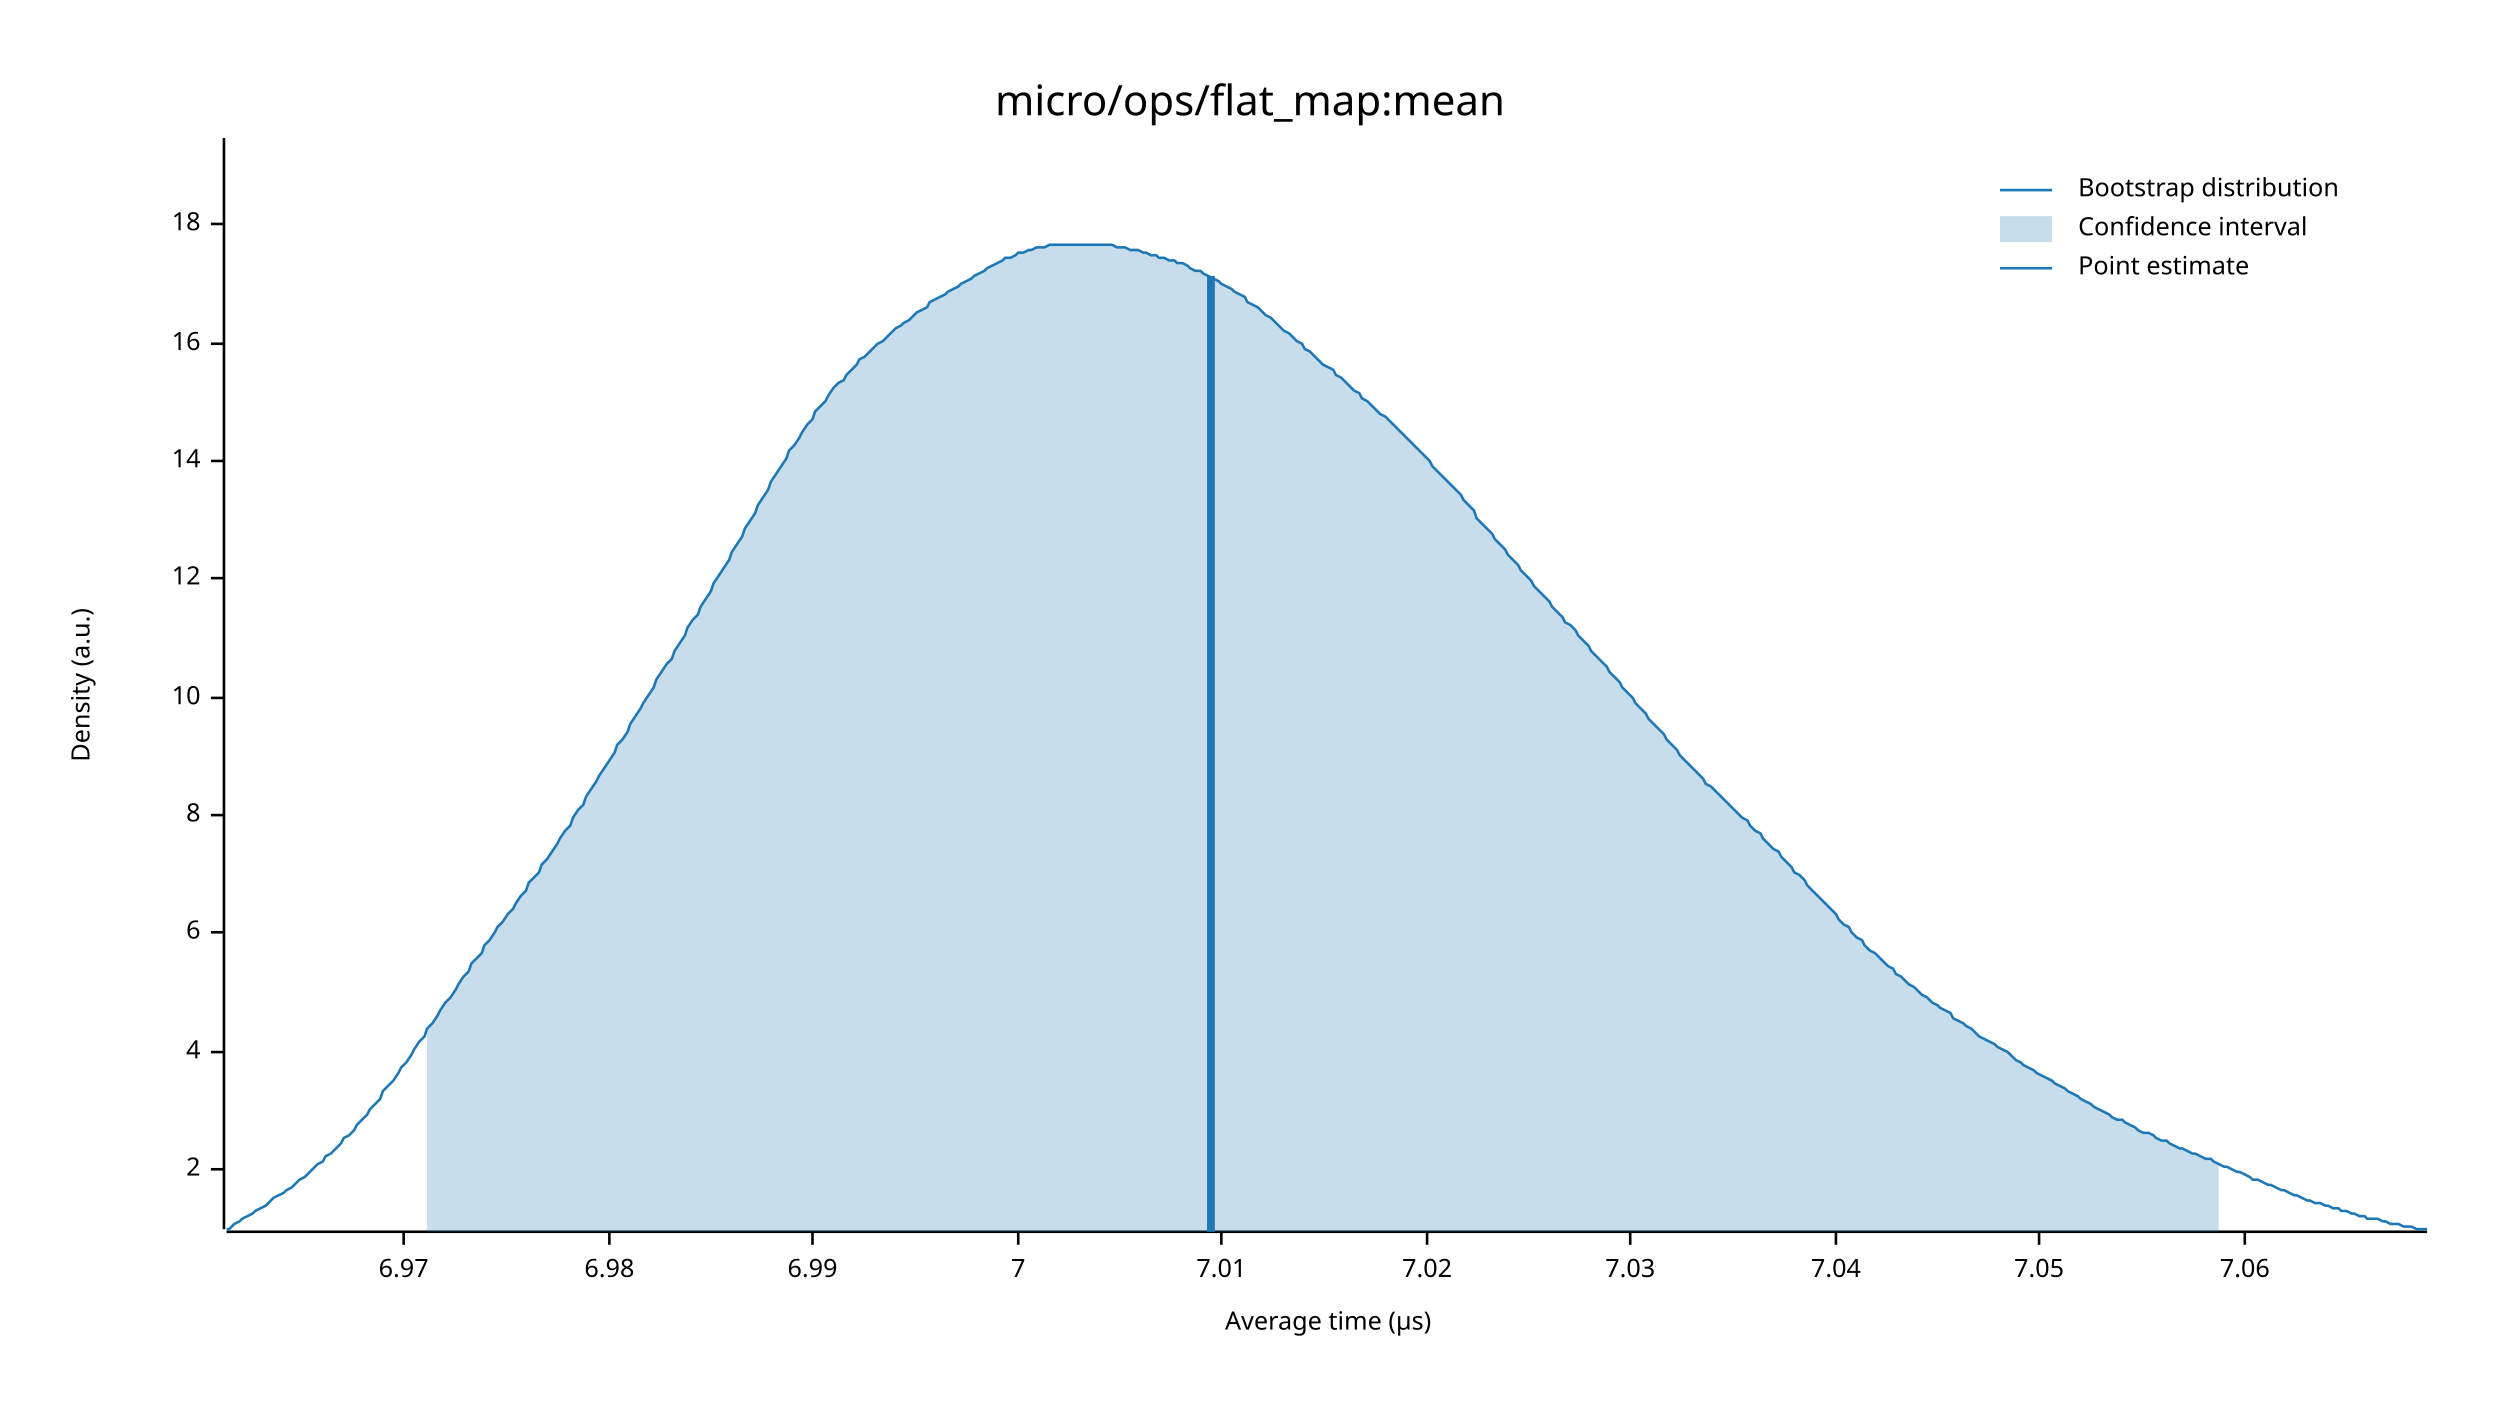
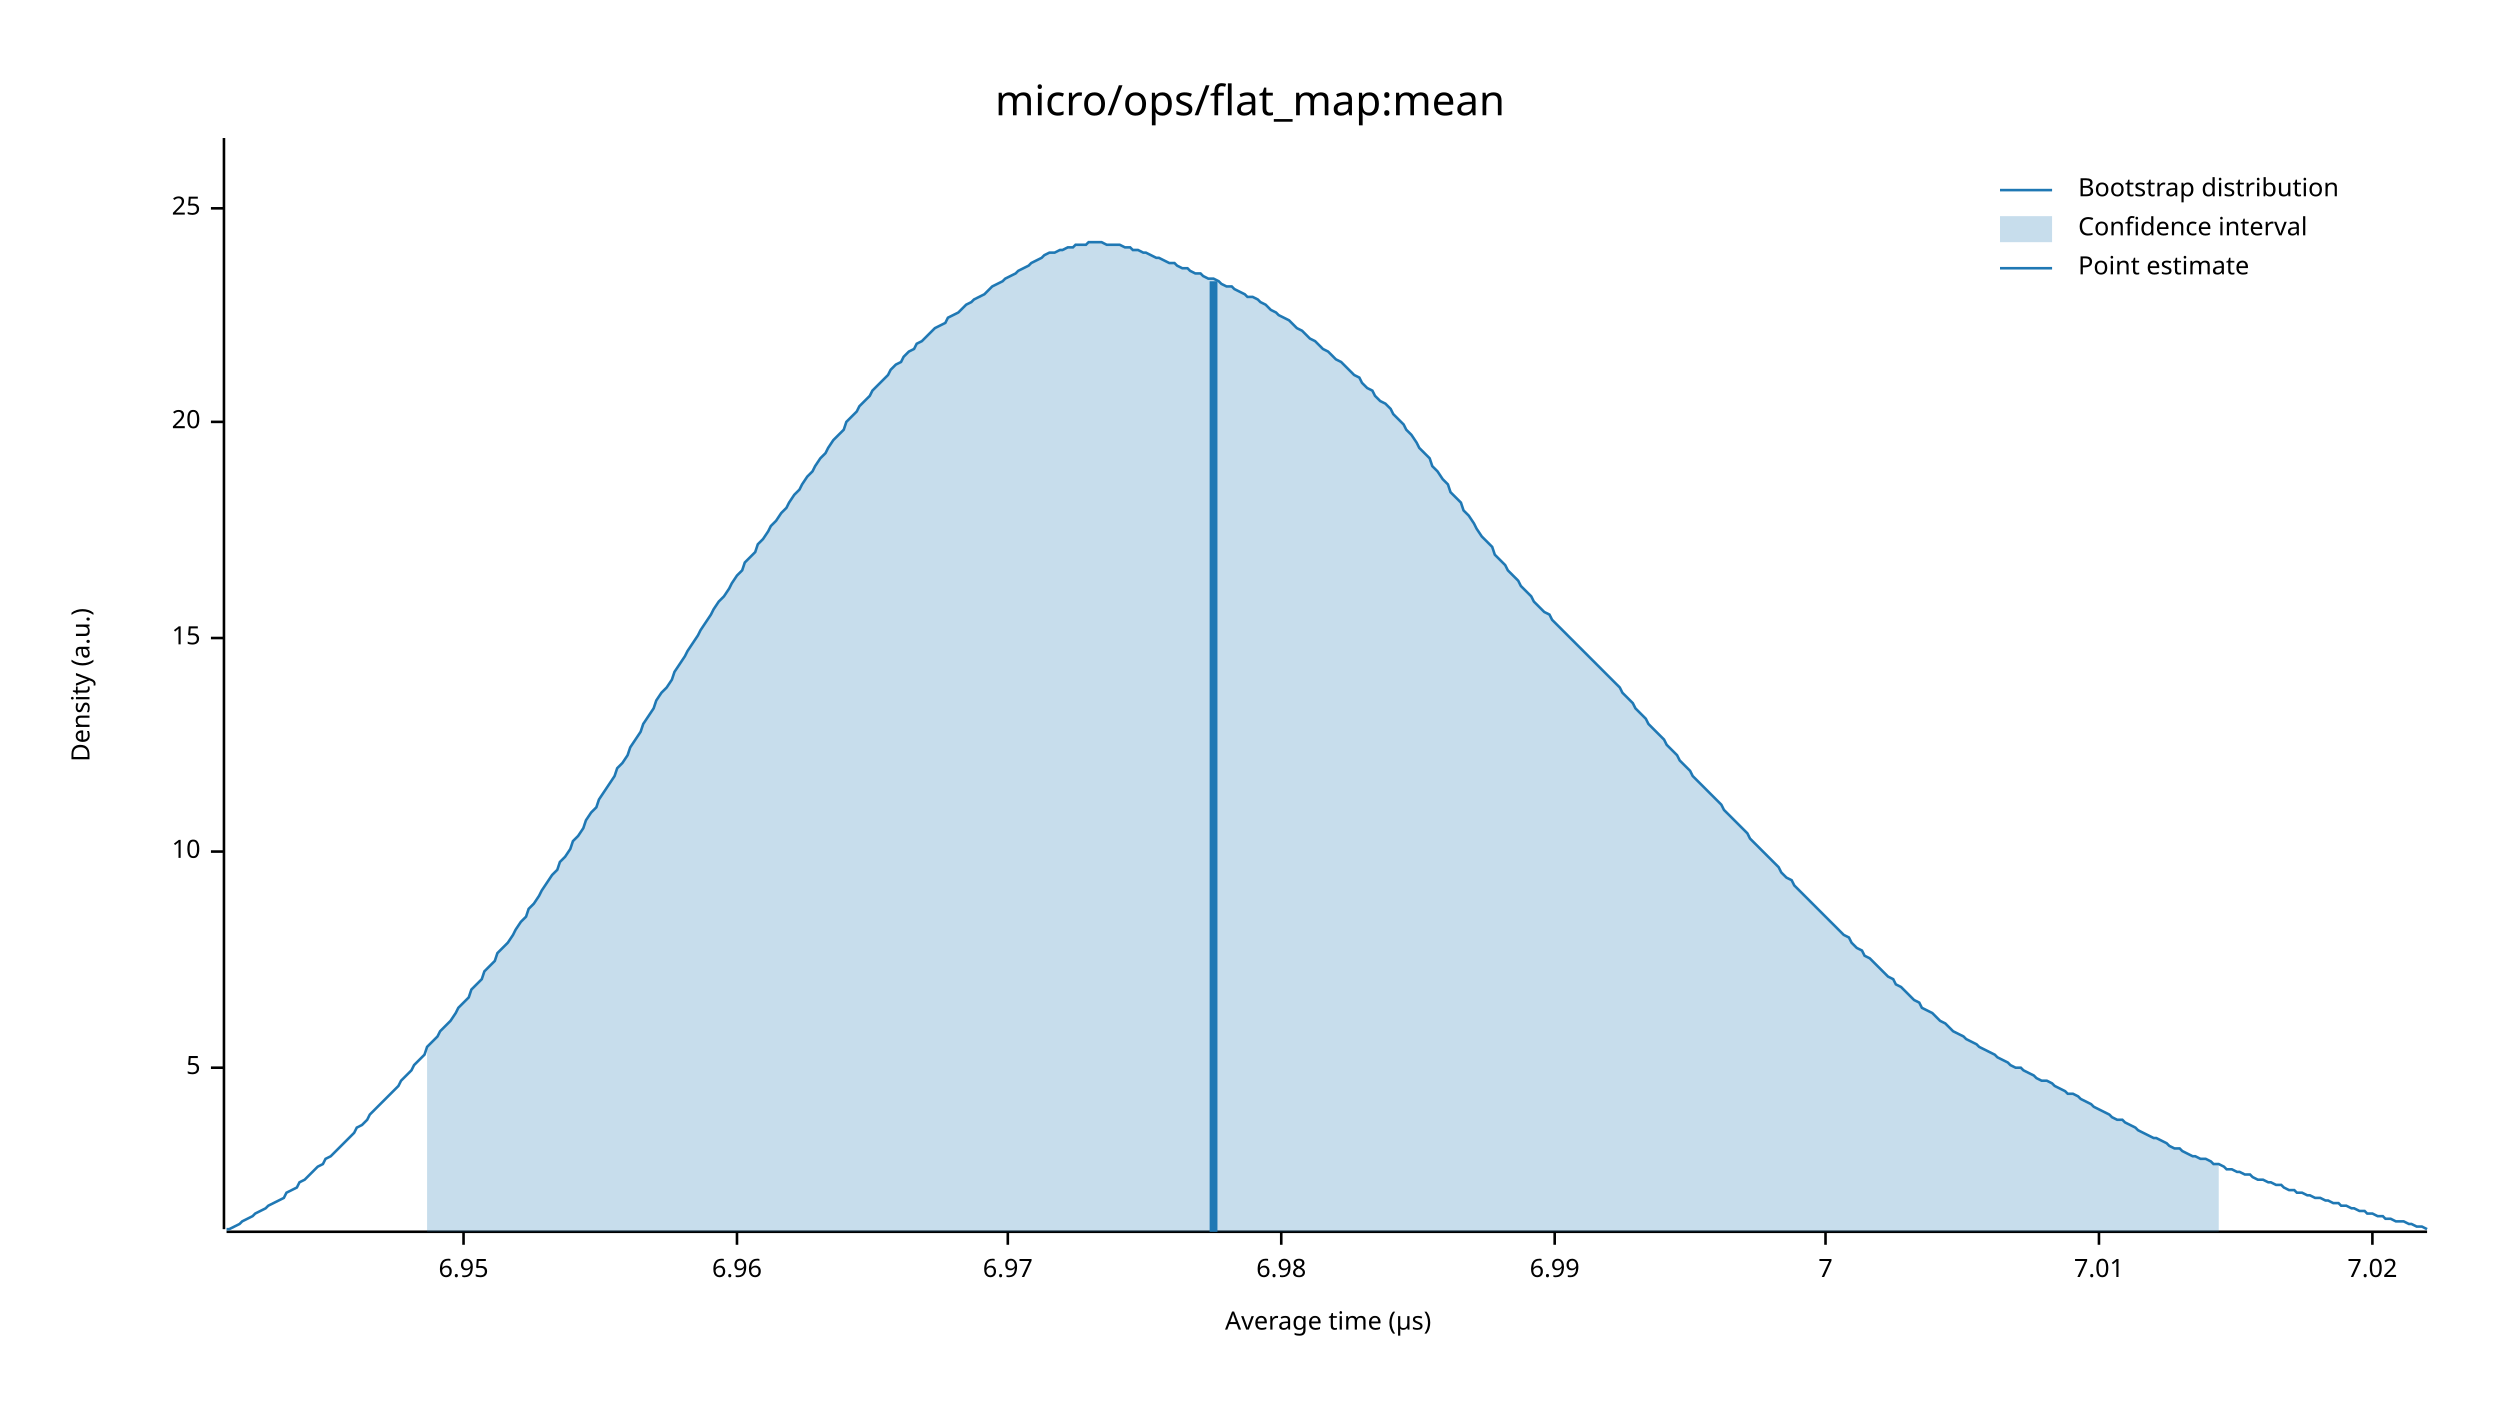
<svg xmlns="http://www.w3.org/2000/svg" width="960" height="540" viewBox="0 0 960 540">
  <text x="480" y="32" dy="0.76em" text-anchor="middle" font-family="sans-serif" font-size="16.129" opacity="1" fill="#000000">
micro/ops/flat_map:mean
</text>
  <text x="27" y="263" dy="0.76em" text-anchor="middle" font-family="sans-serif" font-size="9.677" opacity="1" fill="#000000" transform="rotate(270, 27, 263)">
Density (a.u.)
</text>
  <text x="510" y="513" dy="-0.5ex" text-anchor="middle" font-family="sans-serif" font-size="9.677" opacity="1" fill="#000000">
Average time (µs)
</text>
  <polyline fill="none" opacity="1" stroke="#000000" stroke-width="1" points="86,53 86,472 " />
-   <text x="77" y="449" dy="0.5ex" text-anchor="end" font-family="sans-serif" font-size="9.677" opacity="1" fill="#000000">
- 2
+   <text x="77" y="410" dy="0.5ex" text-anchor="end" font-family="sans-serif" font-size="9.677" opacity="1" fill="#000000">
+ 5
</text>
-   <polyline fill="none" opacity="1" stroke="#000000" stroke-width="1" points="81,449 86,449 " />
-   <text x="77" y="404" dy="0.5ex" text-anchor="end" font-family="sans-serif" font-size="9.677" opacity="1" fill="#000000">
- 4
- </text>
-   <polyline fill="none" opacity="1" stroke="#000000" stroke-width="1" points="81,404 86,404 " />
-   <text x="77" y="358" dy="0.5ex" text-anchor="end" font-family="sans-serif" font-size="9.677" opacity="1" fill="#000000">
- 6
- </text>
-   <polyline fill="none" opacity="1" stroke="#000000" stroke-width="1" points="81,358 86,358 " />
-   <text x="77" y="313" dy="0.5ex" text-anchor="end" font-family="sans-serif" font-size="9.677" opacity="1" fill="#000000">
- 8
- </text>
-   <polyline fill="none" opacity="1" stroke="#000000" stroke-width="1" points="81,313 86,313 " />
-   <text x="77" y="268" dy="0.5ex" text-anchor="end" font-family="sans-serif" font-size="9.677" opacity="1" fill="#000000">
+   <polyline fill="none" opacity="1" stroke="#000000" stroke-width="1" points="81,410 86,410 " />
+   <text x="77" y="327" dy="0.5ex" text-anchor="end" font-family="sans-serif" font-size="9.677" opacity="1" fill="#000000">
10
</text>
-   <polyline fill="none" opacity="1" stroke="#000000" stroke-width="1" points="81,268 86,268 " />
-   <text x="77" y="222" dy="0.5ex" text-anchor="end" font-family="sans-serif" font-size="9.677" opacity="1" fill="#000000">
- 12
+   <polyline fill="none" opacity="1" stroke="#000000" stroke-width="1" points="81,327 86,327 " />
+   <text x="77" y="245" dy="0.5ex" text-anchor="end" font-family="sans-serif" font-size="9.677" opacity="1" fill="#000000">
+ 15
</text>
-   <polyline fill="none" opacity="1" stroke="#000000" stroke-width="1" points="81,222 86,222 " />
-   <text x="77" y="177" dy="0.5ex" text-anchor="end" font-family="sans-serif" font-size="9.677" opacity="1" fill="#000000">
- 14
+   <polyline fill="none" opacity="1" stroke="#000000" stroke-width="1" points="81,245 86,245 " />
+   <text x="77" y="162" dy="0.5ex" text-anchor="end" font-family="sans-serif" font-size="9.677" opacity="1" fill="#000000">
+ 20
</text>
-   <polyline fill="none" opacity="1" stroke="#000000" stroke-width="1" points="81,177 86,177 " />
-   <text x="77" y="132" dy="0.5ex" text-anchor="end" font-family="sans-serif" font-size="9.677" opacity="1" fill="#000000">
- 16
+   <polyline fill="none" opacity="1" stroke="#000000" stroke-width="1" points="81,162 86,162 " />
+   <text x="77" y="80" dy="0.5ex" text-anchor="end" font-family="sans-serif" font-size="9.677" opacity="1" fill="#000000">
+ 25
</text>
-   <polyline fill="none" opacity="1" stroke="#000000" stroke-width="1" points="81,132 86,132 " />
-   <text x="77" y="86" dy="0.5ex" text-anchor="end" font-family="sans-serif" font-size="9.677" opacity="1" fill="#000000">
- 18
+   <polyline fill="none" opacity="1" stroke="#000000" stroke-width="1" points="81,80 86,80 " />
+   <polyline fill="none" opacity="1" stroke="#000000" stroke-width="1" points="87,473 932,473 " />
+   <text x="178" y="483" dy="0.76em" text-anchor="middle" font-family="sans-serif" font-size="9.677" opacity="1" fill="#000000">
+ 6.95
</text>
-   <polyline fill="none" opacity="1" stroke="#000000" stroke-width="1" points="81,86 86,86 " />
-   <polyline fill="none" opacity="1" stroke="#000000" stroke-width="1" points="87,473 932,473 " />
-   <text x="155" y="483" dy="0.76em" text-anchor="middle" font-family="sans-serif" font-size="9.677" opacity="1" fill="#000000">
+   <polyline fill="none" opacity="1" stroke="#000000" stroke-width="1" points="178,473 178,478 " />
+   <text x="283" y="483" dy="0.76em" text-anchor="middle" font-family="sans-serif" font-size="9.677" opacity="1" fill="#000000">
+ 6.96
+ </text>
+   <polyline fill="none" opacity="1" stroke="#000000" stroke-width="1" points="283,473 283,478 " />
+   <text x="387" y="483" dy="0.76em" text-anchor="middle" font-family="sans-serif" font-size="9.677" opacity="1" fill="#000000">
6.97
</text>
-   <polyline fill="none" opacity="1" stroke="#000000" stroke-width="1" points="155,473 155,478 " />
-   <text x="234" y="483" dy="0.76em" text-anchor="middle" font-family="sans-serif" font-size="9.677" opacity="1" fill="#000000">
+   <polyline fill="none" opacity="1" stroke="#000000" stroke-width="1" points="387,473 387,478 " />
+   <text x="492" y="483" dy="0.76em" text-anchor="middle" font-family="sans-serif" font-size="9.677" opacity="1" fill="#000000">
6.98
</text>
-   <polyline fill="none" opacity="1" stroke="#000000" stroke-width="1" points="234,473 234,478 " />
-   <text x="312" y="483" dy="0.76em" text-anchor="middle" font-family="sans-serif" font-size="9.677" opacity="1" fill="#000000">
+   <polyline fill="none" opacity="1" stroke="#000000" stroke-width="1" points="492,473 492,478 " />
+   <text x="597" y="483" dy="0.76em" text-anchor="middle" font-family="sans-serif" font-size="9.677" opacity="1" fill="#000000">
6.99
</text>
-   <polyline fill="none" opacity="1" stroke="#000000" stroke-width="1" points="312,473 312,478 " />
-   <text x="391" y="483" dy="0.76em" text-anchor="middle" font-family="sans-serif" font-size="9.677" opacity="1" fill="#000000">
+   <polyline fill="none" opacity="1" stroke="#000000" stroke-width="1" points="597,473 597,478 " />
+   <text x="701" y="483" dy="0.76em" text-anchor="middle" font-family="sans-serif" font-size="9.677" opacity="1" fill="#000000">
7
</text>
-   <polyline fill="none" opacity="1" stroke="#000000" stroke-width="1" points="391,473 391,478 " />
-   <text x="469" y="483" dy="0.76em" text-anchor="middle" font-family="sans-serif" font-size="9.677" opacity="1" fill="#000000">
+   <polyline fill="none" opacity="1" stroke="#000000" stroke-width="1" points="701,473 701,478 " />
+   <text x="806" y="483" dy="0.76em" text-anchor="middle" font-family="sans-serif" font-size="9.677" opacity="1" fill="#000000">
7.01
</text>
-   <polyline fill="none" opacity="1" stroke="#000000" stroke-width="1" points="469,473 469,478 " />
-   <text x="548" y="483" dy="0.76em" text-anchor="middle" font-family="sans-serif" font-size="9.677" opacity="1" fill="#000000">
+   <polyline fill="none" opacity="1" stroke="#000000" stroke-width="1" points="806,473 806,478 " />
+   <text x="911" y="483" dy="0.76em" text-anchor="middle" font-family="sans-serif" font-size="9.677" opacity="1" fill="#000000">
7.02
</text>
-   <polyline fill="none" opacity="1" stroke="#000000" stroke-width="1" points="548,473 548,478 " />
-   <text x="626" y="483" dy="0.76em" text-anchor="middle" font-family="sans-serif" font-size="9.677" opacity="1" fill="#000000">
- 7.03
- </text>
-   <polyline fill="none" opacity="1" stroke="#000000" stroke-width="1" points="626,473 626,478 " />
-   <text x="705" y="483" dy="0.76em" text-anchor="middle" font-family="sans-serif" font-size="9.677" opacity="1" fill="#000000">
- 7.04
- </text>
-   <polyline fill="none" opacity="1" stroke="#000000" stroke-width="1" points="705,473 705,478 " />
-   <text x="783" y="483" dy="0.76em" text-anchor="middle" font-family="sans-serif" font-size="9.677" opacity="1" fill="#000000">
- 7.05
- </text>
-   <polyline fill="none" opacity="1" stroke="#000000" stroke-width="1" points="783,473 783,478 " />
-   <text x="862" y="483" dy="0.76em" text-anchor="middle" font-family="sans-serif" font-size="9.677" opacity="1" fill="#000000">
- 7.06
- </text>
-   <polyline fill="none" opacity="1" stroke="#000000" stroke-width="1" points="862,473 862,478 " />
-   <polyline fill="none" opacity="1" stroke="#1F78B4" stroke-width="1" points="87,472 88,472 90,470 92,469 93,468 95,467 97,466 98,465 100,464 102,463 103,462 105,460 107,459 109,458 110,457 112,456 114,454 115,453 117,452 119,450 120,449 122,447 124,446 125,444 127,443 129,441 131,439 132,437 134,436 136,434 137,432 139,430 141,428 142,426 144,424 146,422 147,419 149,417 151,415 153,412 154,410 156,408 158,405 159,403 161,400 163,398 164,395 166,393 168,390 169,388 171,385 173,383 175,380 176,378 178,375 180,373 181,370 183,368 185,366 186,363 188,361 190,358 191,356 193,354 195,351 197,349 198,347 200,344 202,342 203,339 205,337 207,335 208,332 210,330 212,327 214,324 215,322 217,319 219,317 220,314 222,311 224,309 225,306 227,303 229,300 230,298 232,295 234,292 236,289 237,286 239,284 241,281 242,278 244,275 246,272 247,270 249,267 251,264 252,261 254,258 256,255 258,253 259,250 261,247 263,244 264,241 266,238 268,236 269,233 271,230 273,227 274,224 276,221 278,218 280,215 281,212 283,209 285,206 286,203 288,200 290,197 291,194 293,191 295,188 296,185 298,182 300,179 302,176 303,173 305,171 307,168 308,166 310,163 312,161 313,158 315,156 317,154 318,152 320,149 322,147 324,146 325,144 327,142 329,140 330,138 332,137 334,135 335,134 337,132 339,131 341,129 342,128 344,126 346,125 347,124 349,123 351,121 352,120 354,119 356,118 357,116 359,115 361,114 363,113 364,112 366,111 368,110 369,109 371,108 373,107 374,106 376,105 378,104 379,103 381,102 383,101 385,100 386,99 388,99 390,98 391,97 393,97 395,96 396,96 398,95 400,95 401,95 403,94 405,94 407,94 408,94 410,94 412,94 413,94 415,94 417,94 418,94 420,94 422,94 423,94 425,94 427,94 429,95 430,95 432,95 434,96 435,96 437,96 439,97 440,97 442,98 444,98 445,99 447,99 449,100 451,100 452,101 454,101 456,102 457,103 459,104 461,104 462,105 464,106 466,107 468,108 469,109 471,110 473,111 474,112 476,113 478,114 479,116 481,117 483,118 484,119 486,121 488,122 490,124 491,125 493,127 495,128 496,129 498,131 500,132 501,134 503,135 505,137 506,138 508,140 510,141 512,142 513,144 515,145 517,147 518,148 520,150 522,151 523,153 525,154 527,156 528,157 530,159 532,160 534,162 535,163 537,165 539,167 540,168 542,170 544,172 545,173 547,175 549,177 550,179 552,181 554,183 556,185 557,186 559,188 561,190 562,192 564,194 566,196 567,199 569,201 571,203 573,205 574,207 576,209 578,211 579,213 581,215 583,217 584,219 586,221 588,223 589,225 591,227 593,229 595,231 596,233 598,235 600,237 601,239 603,240 605,242 606,244 608,246 610,248 611,250 613,252 615,254 617,256 618,258 620,260 622,262 623,264 625,266 627,268 628,270 630,272 632,274 633,276 635,278 637,280 639,282 640,284 642,286 644,288 645,290 647,292 649,294 650,295 652,297 654,299 655,301 657,302 659,304 661,306 662,307 664,309 666,311 667,312 669,314 671,315 672,317 674,319 676,320 677,322 679,324 681,326 683,327 684,329 686,331 688,333 689,335 691,336 693,338 694,340 696,342 698,344 700,346 701,347 703,349 705,351 706,353 708,355 710,356 711,358 713,360 715,361 716,363 718,365 720,366 722,368 723,369 725,371 727,372 728,374 730,375 732,377 733,378 735,379 737,381 738,382 740,383 742,385 744,386 745,387 747,388 749,389 750,391 752,392 754,393 755,394 757,395 759,397 760,398 762,399 764,400 766,401 767,402 769,403 771,404 772,405 774,407 776,408 777,409 779,410 781,411 782,412 784,413 786,414 788,415 789,416 791,417 793,418 794,419 796,420 798,421 799,422 801,423 803,424 804,425 806,426 808,427 810,428 811,429 813,430 815,430 816,431 818,432 820,433 821,434 823,435 825,435 827,436 828,437 830,438 832,438 833,439 835,440 837,441 838,441 840,442 842,443 843,443 845,444 847,445 849,445 850,446 852,447 854,448 855,448 857,449 859,450 860,450 862,451 864,452 865,453 867,453 869,454 871,455 872,455 874,456 876,457 877,457 879,458 881,459 882,459 884,460 886,461 887,461 889,462 891,462 893,463 894,463 896,464 898,464 899,465 901,465 903,466 904,466 906,467 908,467 909,468 911,468 913,468 915,469 916,469 918,470 920,470 921,470 923,471 925,471 926,471 928,472 930,472 932,472 " />
-   <polygon opacity="0.25" fill="#1F78B4" points="164,395 166,393 168,390 169,388 171,385 173,383 175,380 176,378 178,375 180,373 181,370 183,368 185,366 186,363 188,361 190,358 191,356 193,354 195,351 197,349 198,347 200,344 202,342 203,339 205,337 207,335 208,332 210,330 212,327 214,324 215,322 217,319 219,317 220,314 222,311 224,309 225,306 227,303 229,300 230,298 232,295 234,292 236,289 237,286 239,284 241,281 242,278 244,275 246,272 247,270 249,267 251,264 252,261 254,258 256,255 258,253 259,250 261,247 263,244 264,241 266,238 268,236 269,233 271,230 273,227 274,224 276,221 278,218 280,215 281,212 283,209 285,206 286,203 288,200 290,197 291,194 293,191 295,188 296,185 298,182 300,179 302,176 303,173 305,171 307,168 308,166 310,163 312,161 313,158 315,156 317,154 318,152 320,149 322,147 324,146 325,144 327,142 329,140 330,138 332,137 334,135 335,134 337,132 339,131 341,129 342,128 344,126 346,125 347,124 349,123 351,121 352,120 354,119 356,118 357,116 359,115 361,114 363,113 364,112 366,111 368,110 369,109 371,108 373,107 374,106 376,105 378,104 379,103 381,102 383,101 385,100 386,99 388,99 390,98 391,97 393,97 395,96 396,96 398,95 400,95 401,95 403,94 405,94 407,94 408,94 410,94 412,94 413,94 415,94 417,94 418,94 420,94 422,94 423,94 425,94 427,94 429,95 430,95 432,95 434,96 435,96 437,96 439,97 440,97 442,98 444,98 445,99 447,99 449,100 451,100 452,101 454,101 456,102 457,103 459,104 461,104 462,105 464,106 466,107 468,108 469,109 471,110 473,111 474,112 476,113 478,114 479,116 481,117 483,118 484,119 486,121 488,122 490,124 491,125 493,127 495,128 496,129 498,131 500,132 501,134 503,135 505,137 506,138 508,140 510,141 512,142 513,144 515,145 517,147 518,148 520,150 522,151 523,153 525,154 527,156 528,157 530,159 532,160 534,162 535,163 537,165 539,167 540,168 542,170 544,172 545,173 547,175 549,177 550,179 552,181 554,183 556,185 557,186 559,188 561,190 562,192 564,194 566,196 567,199 569,201 571,203 573,205 574,207 576,209 578,211 579,213 581,215 583,217 584,219 586,221 588,223 589,225 591,227 593,229 595,231 596,233 598,235 600,237 601,239 603,240 605,242 606,244 608,246 610,248 611,250 613,252 615,254 617,256 618,258 620,260 622,262 623,264 625,266 627,268 628,270 630,272 632,274 633,276 635,278 637,280 639,282 640,284 642,286 644,288 645,290 647,292 649,294 650,295 652,297 654,299 655,301 657,302 659,304 661,306 662,307 664,309 666,311 667,312 669,314 671,315 672,317 674,319 676,320 677,322 679,324 681,326 683,327 684,329 686,331 688,333 689,335 691,336 693,338 694,340 696,342 698,344 700,346 701,347 703,349 705,351 706,353 708,355 710,356 711,358 713,360 715,361 716,363 718,365 720,366 722,368 723,369 725,371 727,372 728,374 730,375 732,377 733,378 735,379 737,381 738,382 740,383 742,385 744,386 745,387 747,388 749,389 750,391 752,392 754,393 755,394 757,395 759,397 760,398 762,399 764,400 766,401 767,402 769,403 771,404 772,405 774,407 776,408 777,409 779,410 781,411 782,412 784,413 786,414 788,415 789,416 791,417 793,418 794,419 796,420 798,421 799,422 801,423 803,424 804,425 806,426 808,427 810,428 811,429 813,430 815,430 816,431 818,432 820,433 821,434 823,435 825,435 827,436 828,437 830,438 832,438 833,439 835,440 837,441 838,441 840,442 842,443 843,443 845,444 847,445 849,445 850,446 852,447 852,473 164,473 " />
-   <polyline fill="none" opacity="1" stroke="#1F78B4" stroke-width="3" points="465,473 465,106 " />
+   <polyline fill="none" opacity="1" stroke="#000000" stroke-width="1" points="911,473 911,478 " />
+   <polyline fill="none" opacity="1" stroke="#1F78B4" stroke-width="1" points="87,472 88,472 90,471 92,470 93,469 95,468 97,467 98,466 100,465 102,464 103,463 105,462 107,461 109,460 110,458 112,457 114,456 115,454 117,453 119,451 120,450 122,448 124,447 125,445 127,444 129,442 131,440 132,439 134,437 136,435 137,433 139,432 141,430 142,428 144,426 146,424 147,423 149,421 151,419 153,417 154,415 156,413 158,411 159,409 161,407 163,405 164,402 166,400 168,398 169,396 171,394 173,392 175,389 176,387 178,385 180,383 181,380 183,378 185,376 186,373 188,371 190,369 191,366 193,364 195,362 197,359 198,357 200,354 202,352 203,349 205,347 207,344 208,342 210,339 212,336 214,334 215,331 217,329 219,326 220,323 222,321 224,318 225,315 227,312 229,310 230,307 232,304 234,301 236,298 237,295 239,293 241,290 242,287 244,284 246,281 247,278 249,275 251,272 252,269 254,266 256,264 258,261 259,258 261,255 263,252 264,250 266,247 268,244 269,242 271,239 273,236 274,234 276,231 278,229 280,226 281,224 283,221 285,219 286,216 288,214 290,212 291,209 293,207 295,204 296,202 298,200 300,197 302,195 303,193 305,190 307,188 308,186 310,183 312,181 313,179 315,176 317,174 318,172 320,169 322,167 324,165 325,162 327,160 329,158 330,156 332,154 334,152 335,150 337,148 339,146 341,144 342,142 344,140 346,139 347,137 349,135 351,134 352,132 354,131 356,129 357,128 359,126 361,125 363,124 364,122 366,121 368,120 369,119 371,117 373,116 374,115 376,114 378,113 379,112 381,110 383,109 385,108 386,107 388,106 390,105 391,104 393,103 395,102 396,101 398,100 400,99 401,98 403,97 405,97 407,96 408,96 410,95 412,95 413,94 415,94 417,94 418,93 420,93 422,93 423,93 425,94 427,94 429,94 430,94 432,95 434,95 435,96 437,96 439,97 440,97 442,98 444,99 445,99 447,100 449,101 451,101 452,102 454,103 456,103 457,104 459,105 461,105 462,106 464,107 466,107 468,108 469,109 471,110 473,110 474,111 476,112 478,113 479,114 481,114 483,115 484,116 486,117 488,119 490,120 491,121 493,122 495,123 496,124 498,126 500,127 501,128 503,130 505,131 506,132 508,134 510,135 512,137 513,138 515,139 517,141 518,142 520,144 522,145 523,147 525,149 527,150 528,152 530,154 532,155 534,157 535,159 537,161 539,163 540,165 542,167 544,170 545,172 547,174 549,176 550,179 552,181 554,184 556,186 557,189 559,191 561,193 562,196 564,198 566,201 567,203 569,206 571,208 573,210 574,213 576,215 578,217 579,219 581,221 583,223 584,225 586,227 588,229 589,231 591,233 593,235 595,236 596,238 598,240 600,242 601,243 603,245 605,247 606,248 608,250 610,252 611,253 613,255 615,257 617,259 618,260 620,262 622,264 623,266 625,268 627,270 628,272 630,274 632,276 633,278 635,280 637,282 639,284 640,286 642,288 644,290 645,292 647,294 649,296 650,298 652,300 654,302 655,303 657,305 659,307 661,309 662,311 664,313 666,315 667,316 669,318 671,320 672,322 674,324 676,326 677,327 679,329 681,331 683,333 684,335 686,337 688,338 689,340 691,342 693,344 694,345 696,347 698,349 700,351 701,352 703,354 705,356 706,357 708,359 710,360 711,362 713,364 715,365 716,367 718,368 720,370 722,372 723,373 725,375 727,376 728,378 730,379 732,381 733,382 735,384 737,385 738,387 740,388 742,389 744,391 745,392 747,393 749,395 750,396 752,397 754,398 755,399 757,400 759,401 760,402 762,403 764,404 766,405 767,406 769,407 771,408 772,409 774,410 776,410 777,411 779,412 781,413 782,414 784,415 786,415 788,416 789,417 791,418 793,419 794,420 796,420 798,421 799,422 801,423 803,424 804,425 806,426 808,427 810,428 811,429 813,430 815,430 816,431 818,432 820,433 821,434 823,435 825,436 827,437 828,437 830,438 832,439 833,440 835,441 837,441 838,442 840,443 842,444 843,444 845,445 847,445 849,446 850,447 852,447 854,448 855,449 857,449 859,450 860,450 862,451 864,451 865,452 867,453 869,453 871,454 872,454 874,455 876,455 877,456 879,457 881,457 882,458 884,458 886,459 887,459 889,460 891,460 893,461 894,461 896,462 898,462 899,463 901,463 903,464 904,464 906,465 908,465 909,466 911,466 913,467 915,467 916,468 918,468 920,469 921,469 923,469 925,470 926,470 928,471 930,471 932,472 " />
+   <polygon opacity="0.25" fill="#1F78B4" points="164,402 166,400 168,398 169,396 171,394 173,392 175,389 176,387 178,385 180,383 181,380 183,378 185,376 186,373 188,371 190,369 191,366 193,364 195,362 197,359 198,357 200,354 202,352 203,349 205,347 207,344 208,342 210,339 212,336 214,334 215,331 217,329 219,326 220,323 222,321 224,318 225,315 227,312 229,310 230,307 232,304 234,301 236,298 237,295 239,293 241,290 242,287 244,284 246,281 247,278 249,275 251,272 252,269 254,266 256,264 258,261 259,258 261,255 263,252 264,250 266,247 268,244 269,242 271,239 273,236 274,234 276,231 278,229 280,226 281,224 283,221 285,219 286,216 288,214 290,212 291,209 293,207 295,204 296,202 298,200 300,197 302,195 303,193 305,190 307,188 308,186 310,183 312,181 313,179 315,176 317,174 318,172 320,169 322,167 324,165 325,162 327,160 329,158 330,156 332,154 334,152 335,150 337,148 339,146 341,144 342,142 344,140 346,139 347,137 349,135 351,134 352,132 354,131 356,129 357,128 359,126 361,125 363,124 364,122 366,121 368,120 369,119 371,117 373,116 374,115 376,114 378,113 379,112 381,110 383,109 385,108 386,107 388,106 390,105 391,104 393,103 395,102 396,101 398,100 400,99 401,98 403,97 405,97 407,96 408,96 410,95 412,95 413,94 415,94 417,94 418,93 420,93 422,93 423,93 425,94 427,94 429,94 430,94 432,95 434,95 435,96 437,96 439,97 440,97 442,98 444,99 445,99 447,100 449,101 451,101 452,102 454,103 456,103 457,104 459,105 461,105 462,106 464,107 466,107 468,108 469,109 471,110 473,110 474,111 476,112 478,113 479,114 481,114 483,115 484,116 486,117 488,119 490,120 491,121 493,122 495,123 496,124 498,126 500,127 501,128 503,130 505,131 506,132 508,134 510,135 512,137 513,138 515,139 517,141 518,142 520,144 522,145 523,147 525,149 527,150 528,152 530,154 532,155 534,157 535,159 537,161 539,163 540,165 542,167 544,170 545,172 547,174 549,176 550,179 552,181 554,184 556,186 557,189 559,191 561,193 562,196 564,198 566,201 567,203 569,206 571,208 573,210 574,213 576,215 578,217 579,219 581,221 583,223 584,225 586,227 588,229 589,231 591,233 593,235 595,236 596,238 598,240 600,242 601,243 603,245 605,247 606,248 608,250 610,252 611,253 613,255 615,257 617,259 618,260 620,262 622,264 623,266 625,268 627,270 628,272 630,274 632,276 633,278 635,280 637,282 639,284 640,286 642,288 644,290 645,292 647,294 649,296 650,298 652,300 654,302 655,303 657,305 659,307 661,309 662,311 664,313 666,315 667,316 669,318 671,320 672,322 674,324 676,326 677,327 679,329 681,331 683,333 684,335 686,337 688,338 689,340 691,342 693,344 694,345 696,347 698,349 700,351 701,352 703,354 705,356 706,357 708,359 710,360 711,362 713,364 715,365 716,367 718,368 720,370 722,372 723,373 725,375 727,376 728,378 730,379 732,381 733,382 735,384 737,385 738,387 740,388 742,389 744,391 745,392 747,393 749,395 750,396 752,397 754,398 755,399 757,400 759,401 760,402 762,403 764,404 766,405 767,406 769,407 771,408 772,409 774,410 776,410 777,411 779,412 781,413 782,414 784,415 786,415 788,416 789,417 791,418 793,419 794,420 796,420 798,421 799,422 801,423 803,424 804,425 806,426 808,427 810,428 811,429 813,430 815,430 816,431 818,432 820,433 821,434 823,435 825,436 827,437 828,437 830,438 832,439 833,440 835,441 837,441 838,442 840,443 842,444 843,444 845,445 847,445 849,446 850,447 852,447 852,473 164,473 " />
+   <polyline fill="none" opacity="1" stroke="#1F78B4" stroke-width="3" points="466,473 466,108 " />
  <text x="798" y="68" dy="0.76em" text-anchor="start" font-family="sans-serif" font-size="9.677" opacity="1" fill="#000000">
Bootstrap distribution
</text>
  <text x="798" y="83" dy="0.76em" text-anchor="start" font-family="sans-serif" font-size="9.677" opacity="1" fill="#000000">
Confidence interval
</text>
  <text x="798" y="98" dy="0.76em" text-anchor="start" font-family="sans-serif" font-size="9.677" opacity="1" fill="#000000">
Point estimate
</text>
  <polyline fill="none" opacity="1" stroke="#1F78B4" stroke-width="1" points="768,73 788,73 " />
  <rect x="768" y="83" width="20" height="10" opacity="0.25" fill="#1F78B4" stroke="none" />
  <polyline fill="none" opacity="1" stroke="#1F78B4" stroke-width="1" points="768,103 788,103 " />
</svg>
